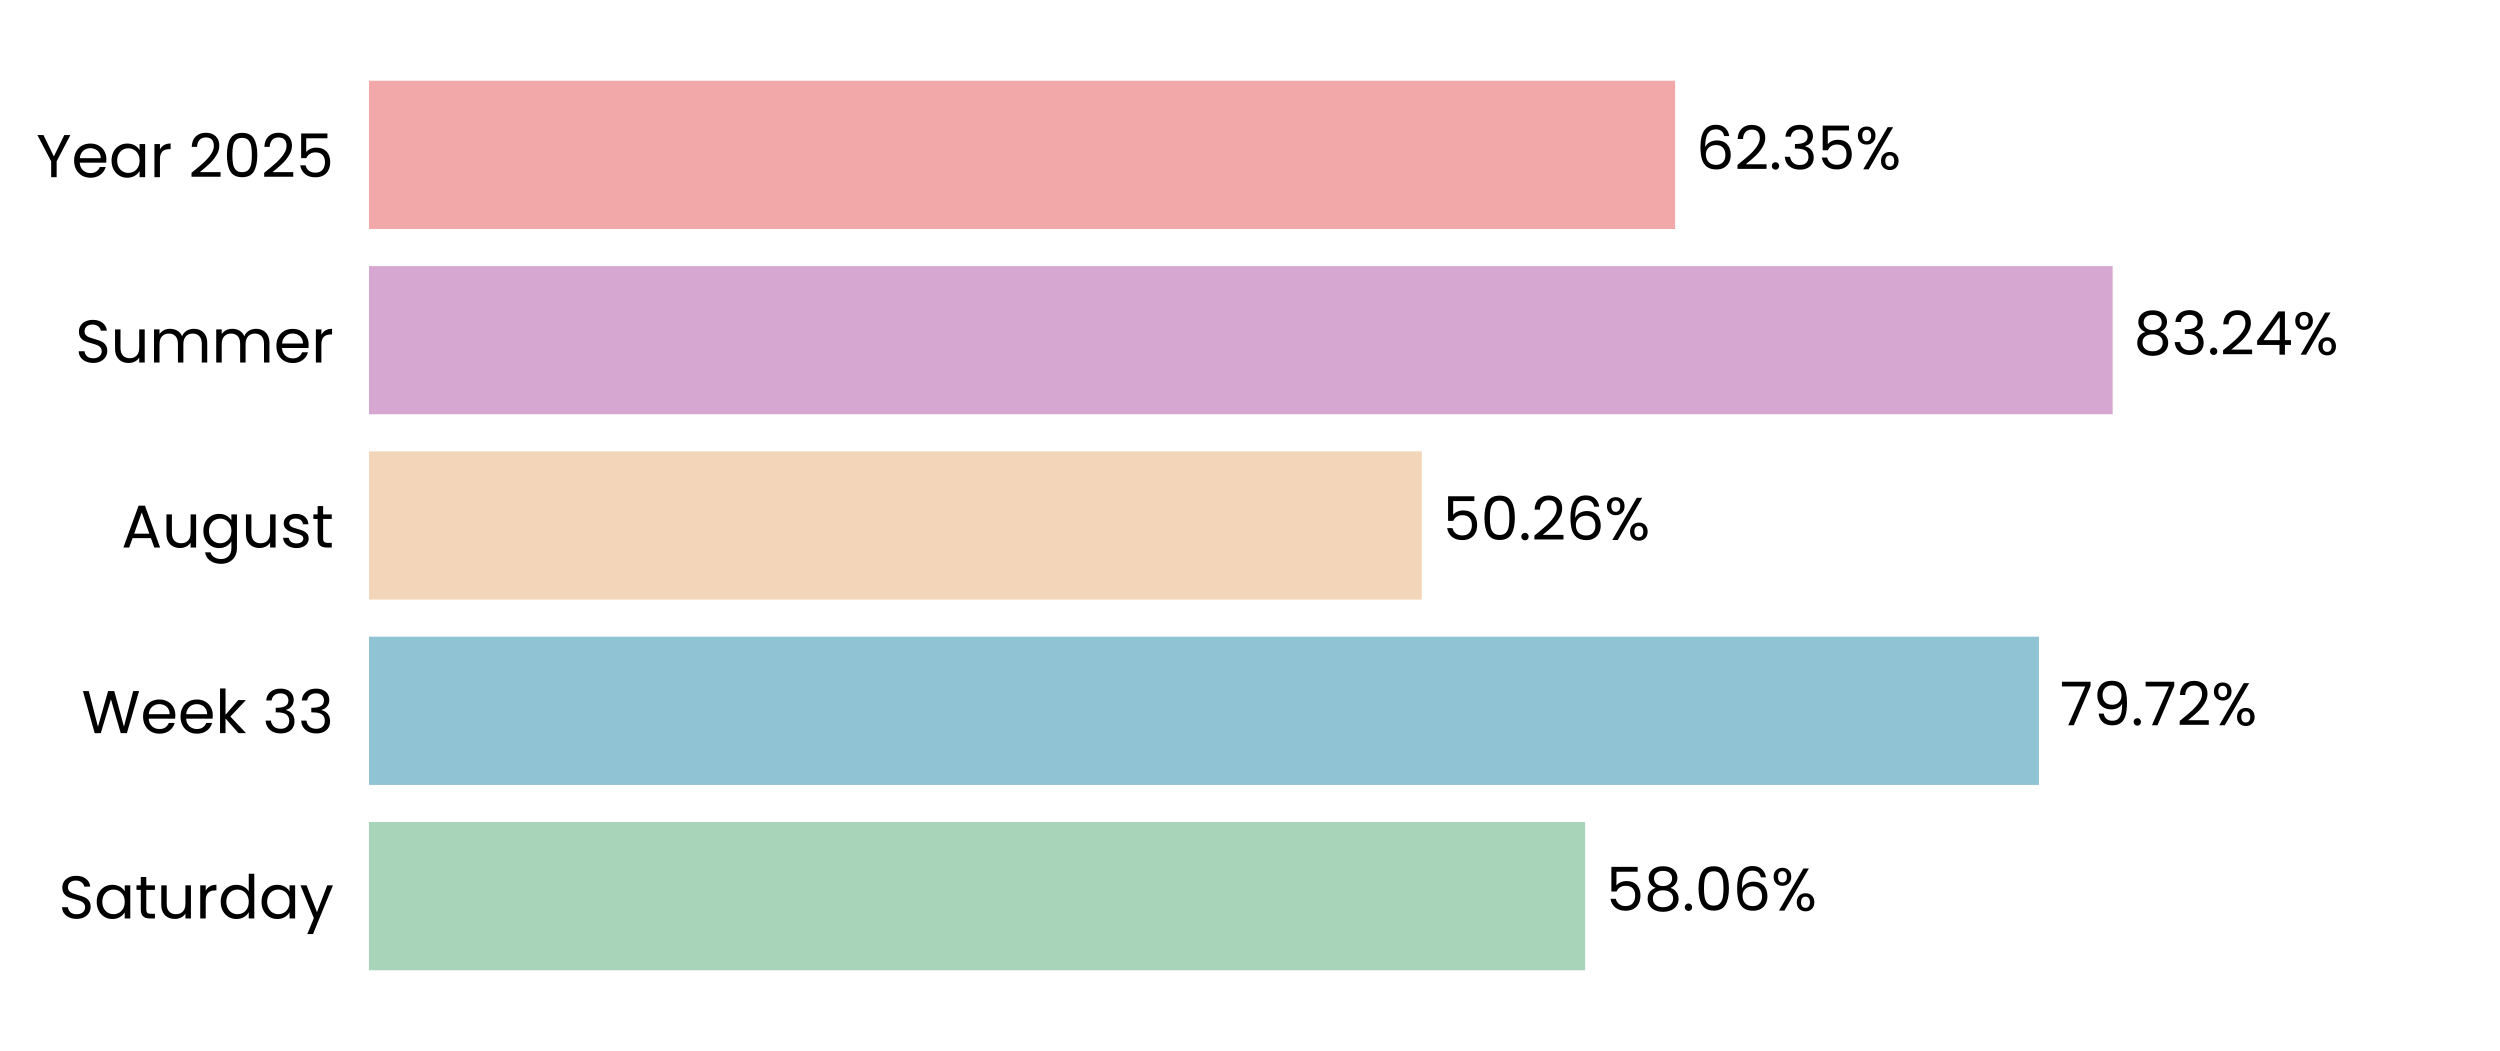
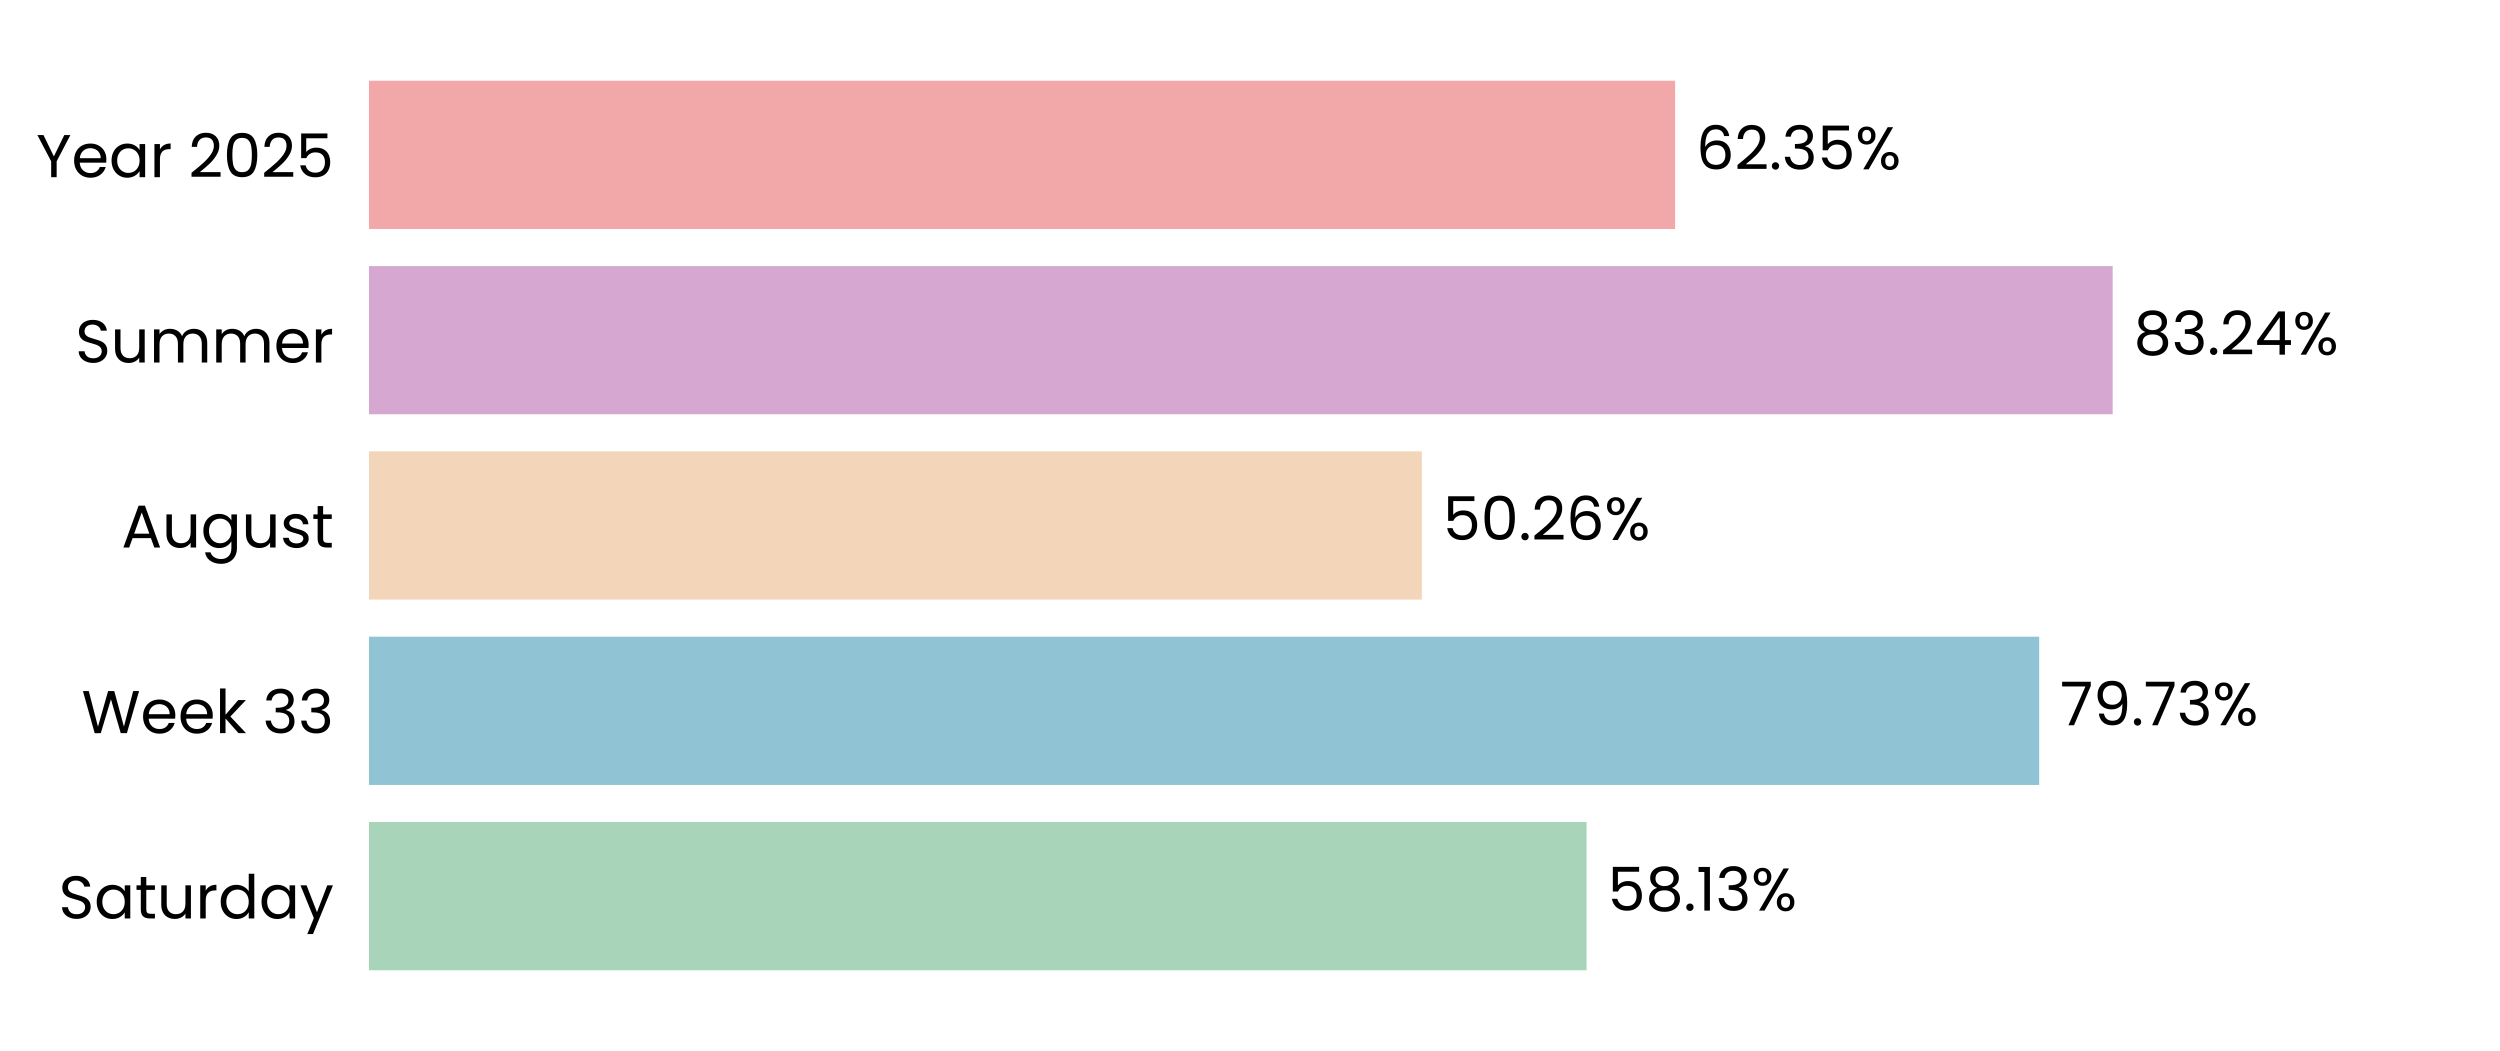
<svg xmlns="http://www.w3.org/2000/svg" xmlns:xlink="http://www.w3.org/1999/xlink" width="496.691pt" height="208.8pt" viewBox="0 0 496.691 208.8" version="1.1">
  <defs>
    <style type="text/css">*{stroke-linejoin: round; stroke-linecap: butt}</style>
  </defs>
  <g id="figure_1">
    <g id="patch_1">
      <path d="M 0 208.8  L 496.691 208.8  L 496.691 0  L 0 0  L 0 208.8  z " style="fill: none" />
    </g>
    <g id="axes_1">
      <g id="patch_2">
        <path d="M 73.311 201.6  L 489.491 201.6  L 489.491 7.2  L 73.311 7.2  L 73.311 201.6  z " style="fill: none" />
      </g>
      <g id="patch_3">
-         <path d="M 73.311 192.764  L 314.927 192.764  L 314.927 163.309  L 73.311 163.309  z " clip-path="url(#p0f1f3430c0)" style="fill: #a8d5ba" />
+         <path d="M 73.311 192.764  L 315.216 192.764  L 315.216 163.309  L 73.311 163.309  z " clip-path="url(#pdf3f748207)" style="fill: #a8d5ba" />
      </g>
      <g id="patch_4">
-         <path d="M 73.311 155.945  L 405.099 155.945  L 405.099 126.491  L 73.311 126.491  z " clip-path="url(#p0f1f3430c0)" style="fill: #90c3d4" />
+         <path d="M 73.311 155.945  L 405.14 155.945  L 405.14 126.491  L 73.311 126.491  z " clip-path="url(#pdf3f748207)" style="fill: #90c3d4" />
      </g>
      <g id="patch_5">
-         <path d="M 73.311 119.127  L 282.483 119.127  L 282.483 89.673  L 73.311 89.673  z " clip-path="url(#p0f1f3430c0)" style="fill: #f3d6ba" />
+         <path d="M 73.311 119.127  L 282.492 119.127  L 282.492 89.673  L 73.311 89.673  z " clip-path="url(#pdf3f748207)" style="fill: #f3d6ba" />
      </g>
      <g id="patch_6">
-         <path d="M 73.311 82.309  L 419.738 82.309  L 419.738 52.855  L 73.311 52.855  z " clip-path="url(#p0f1f3430c0)" style="fill: #d6a8d1" />
+         <path d="M 73.311 82.309  L 419.742 82.309  L 419.742 52.855  L 73.311 52.855  z " clip-path="url(#pdf3f748207)" style="fill: #d6a8d1" />
      </g>
      <g id="patch_7">
-         <path d="M 73.311 45.491  L 332.803 45.491  L 332.803 16.036  L 73.311 16.036  z " clip-path="url(#p0f1f3430c0)" style="fill: #f2a8a8" />
+         <path d="M 73.311 45.491  L 332.804 45.491  L 332.804 16.036  L 73.311 16.036  z " clip-path="url(#pdf3f748207)" style="fill: #f2a8a8" />
      </g>
      <g id="matplotlib.axis_1">
        <g id="ytick_1">
          <g id="text_1">
            <g transform="translate(11.65312 182.4764) scale(0.12 -0.12)">
              <defs>
                <path id="Poppins-Regular-53" d="M 1907 -45  Q 1466 -45 1117 112  Q 768 269 569 547  Q 371 826 365 1190  L 986 1190  Q 1018 877 1245 662  Q 1472 448 1907 448  Q 2323 448 2563 656  Q 2803 864 2803 1190  Q 2803 1446 2662 1606  Q 2522 1766 2310 1849  Q 2099 1933 1741 2029  Q 1299 2144 1033 2259  Q 768 2374 579 2620  Q 390 2867 390 3283  Q 390 3648 576 3929  Q 762 4211 1098 4364  Q 1434 4518 1869 4518  Q 2496 4518 2896 4204  Q 3296 3891 3347 3373  L 2707 3373  Q 2675 3629 2438 3824  Q 2202 4019 1811 4019  Q 1446 4019 1216 3830  Q 986 3642 986 3302  Q 986 3059 1123 2905  Q 1261 2752 1462 2672  Q 1664 2592 2029 2490  Q 2470 2368 2739 2249  Q 3008 2131 3200 1884  Q 3392 1638 3392 1216  Q 3392 890 3219 602  Q 3046 314 2707 134  Q 2368 -45 1907 -45  z " transform="scale(0.015625)" />
                <path id="Poppins-Regular-61" d="M 275 1766  Q 275 2304 492 2710  Q 710 3117 1091 3341  Q 1472 3565 1939 3565  Q 2400 3565 2739 3366  Q 3078 3168 3245 2867  L 3245 3507  L 3834 3507  L 3834 0  L 3245 0  L 3245 653  Q 3072 346 2729 144  Q 2387 -58 1933 -58  Q 1466 -58 1088 172  Q 710 403 492 819  Q 275 1235 275 1766  z M 3245 1760  Q 3245 2157 3085 2451  Q 2925 2746 2653 2902  Q 2381 3059 2054 3059  Q 1728 3059 1459 2905  Q 1190 2752 1030 2457  Q 870 2163 870 1766  Q 870 1363 1030 1065  Q 1190 768 1459 611  Q 1728 454 2054 454  Q 2381 454 2653 611  Q 2925 768 3085 1065  Q 3245 1363 3245 1760  z " transform="scale(0.015625)" />
                <path id="Poppins-Regular-74" d="M 1203 3027  L 1203 960  Q 1203 704 1312 598  Q 1421 493 1690 493  L 2118 493  L 2118 0  L 1594 0  Q 1107 0 864 224  Q 621 448 621 960  L 621 3027  L 166 3027  L 166 3507  L 621 3507  L 621 4390  L 1203 4390  L 1203 3507  L 2118 3507  L 2118 3027  L 1203 3027  z " transform="scale(0.015625)" />
                <path id="Poppins-Regular-75" d="M 3603 3507  L 3603 0  L 3021 0  L 3021 518  Q 2854 250 2556 99  Q 2259 -51 1901 -51  Q 1491 -51 1164 118  Q 838 288 649 627  Q 461 966 461 1453  L 461 3507  L 1037 3507  L 1037 1530  Q 1037 1011 1299 732  Q 1562 454 2016 454  Q 2483 454 2752 742  Q 3021 1030 3021 1581  L 3021 3507  L 3603 3507  z " transform="scale(0.015625)" />
                <path id="Poppins-Regular-72" d="M 1075 2938  Q 1229 3238 1513 3404  Q 1798 3571 2208 3571  L 2208 2970  L 2054 2970  Q 1075 2970 1075 1907  L 1075 0  L 493 0  L 493 3507  L 1075 3507  L 1075 2938  z " transform="scale(0.015625)" />
                <path id="Poppins-Regular-64" d="M 275 1766  Q 275 2304 492 2710  Q 710 3117 1091 3341  Q 1472 3565 1946 3565  Q 2355 3565 2707 3376  Q 3059 3187 3245 2880  L 3245 4736  L 3834 4736  L 3834 0  L 3245 0  L 3245 659  Q 3072 346 2733 144  Q 2394 -58 1939 -58  Q 1472 -58 1091 172  Q 710 403 492 819  Q 275 1235 275 1766  z M 3245 1760  Q 3245 2157 3085 2451  Q 2925 2746 2653 2902  Q 2381 3059 2054 3059  Q 1728 3059 1459 2905  Q 1190 2752 1030 2457  Q 870 2163 870 1766  Q 870 1363 1030 1065  Q 1190 768 1459 611  Q 1728 454 2054 454  Q 2381 454 2653 611  Q 2925 768 3085 1065  Q 3245 1363 3245 1760  z " transform="scale(0.015625)" />
                <path id="Poppins-Regular-79" d="M 3514 3507  L 1402 -1651  L 800 -1651  L 1491 38  L 77 3507  L 723 3507  L 1824 666  L 2912 3507  L 3514 3507  z " transform="scale(0.015625)" />
              </defs>
              <use xlink:href="#Poppins-Regular-53" />
              <use xlink:href="#Poppins-Regular-61" transform="translate(58.7 0)" />
              <use xlink:href="#Poppins-Regular-74" transform="translate(126.3 0)" />
              <use xlink:href="#Poppins-Regular-75" transform="translate(162.7 0)" />
              <use xlink:href="#Poppins-Regular-72" transform="translate(226.7 0)" />
              <use xlink:href="#Poppins-Regular-64" transform="translate(264 0)" />
              <use xlink:href="#Poppins-Regular-61" transform="translate(331.5999 0)" />
              <use xlink:href="#Poppins-Regular-79" transform="translate(399.1999 0)" />
            </g>
          </g>
        </g>
        <g id="ytick_2">
          <g id="text_2">
            <g transform="translate(16.19813 145.6582) scale(0.12 -0.12)">
              <defs>
                <path id="Poppins-Regular-57" d="M 6099 4461  L 4806 0  L 4154 0  L 3117 3590  L 2042 0  L 1395 -6  L 147 4461  L 768 4461  L 1741 678  L 2816 4461  L 3469 4461  L 4493 691  L 5472 4461  L 6099 4461  z " transform="scale(0.015625)" />
                <path id="Poppins-Regular-65" d="M 3693 1888  Q 3693 1722 3674 1536  L 870 1536  Q 902 1018 1225 726  Q 1549 435 2010 435  Q 2387 435 2640 611  Q 2893 787 2995 1082  L 3622 1082  Q 3482 576 3059 259  Q 2637 -58 2010 -58  Q 1510 -58 1116 166  Q 723 390 499 803  Q 275 1216 275 1760  Q 275 2304 492 2713  Q 710 3123 1104 3344  Q 1498 3565 2010 3565  Q 2509 3565 2893 3347  Q 3277 3130 3485 2749  Q 3693 2368 3693 1888  z M 3091 2010  Q 3091 2342 2944 2582  Q 2797 2822 2544 2947  Q 2291 3072 1984 3072  Q 1542 3072 1232 2790  Q 922 2509 877 2010  L 3091 2010  z " transform="scale(0.015625)" />
                <path id="Poppins-Regular-6b" d="M 2451 0  L 1075 1549  L 1075 0  L 493 0  L 493 4736  L 1075 4736  L 1075 1952  L 2426 3507  L 3238 3507  L 1587 1760  L 3245 0  L 2451 0  z " transform="scale(0.015625)" />
                <path id="Poppins-Regular-20" transform="scale(0.015625)" />
                <path id="Poppins-Regular-33" d="M 384 3462  Q 429 4051 838 4384  Q 1248 4717 1901 4717  Q 2336 4717 2653 4560  Q 2970 4403 3133 4134  Q 3296 3866 3296 3526  Q 3296 3130 3069 2842  Q 2842 2554 2477 2470  L 2477 2438  Q 2893 2336 3136 2035  Q 3379 1734 3379 1248  Q 3379 883 3212 592  Q 3046 301 2713 134  Q 2381 -32 1914 -32  Q 1235 -32 800 323  Q 365 678 314 1331  L 877 1331  Q 922 947 1190 704  Q 1459 461 1907 461  Q 2355 461 2588 694  Q 2822 928 2822 1299  Q 2822 1779 2502 1990  Q 2182 2202 1536 2202  L 1389 2202  L 1389 2688  L 1542 2688  Q 2131 2694 2432 2883  Q 2733 3072 2733 3469  Q 2733 3808 2512 4013  Q 2291 4218 1882 4218  Q 1485 4218 1241 4013  Q 998 3808 954 3462  L 384 3462  z " transform="scale(0.015625)" />
              </defs>
              <use xlink:href="#Poppins-Regular-57" />
              <use xlink:href="#Poppins-Regular-65" transform="translate(97.59999 0)" />
              <use xlink:href="#Poppins-Regular-65" transform="translate(159.6 0)" />
              <use xlink:href="#Poppins-Regular-6b" transform="translate(221.6 0)" />
              <use xlink:href="#Poppins-Regular-20" transform="translate(273.0999 0)" />
              <use xlink:href="#Poppins-Regular-33" transform="translate(299.7999 0)" />
              <use xlink:href="#Poppins-Regular-33" transform="translate(358.6999 0)" />
            </g>
          </g>
        </g>
        <g id="ytick_3">
          <g id="text_3">
            <g transform="translate(24.11812 108.78) scale(0.12 -0.12)">
              <defs>
                <path id="Poppins-Regular-41" d="M 3130 992  L 1184 992  L 826 0  L 211 0  L 1824 4435  L 2496 4435  L 4102 0  L 3488 0  L 3130 992  z M 2963 1466  L 2157 3718  L 1350 1466  L 2963 1466  z " transform="scale(0.015625)" />
                <path id="Poppins-Regular-67" d="M 1939 3565  Q 2394 3565 2736 3366  Q 3078 3168 3245 2867  L 3245 3507  L 3834 3507  L 3834 -77  Q 3834 -557 3629 -931  Q 3424 -1306 3043 -1517  Q 2662 -1728 2157 -1728  Q 1466 -1728 1005 -1401  Q 544 -1075 461 -512  L 1037 -512  Q 1133 -832 1433 -1027  Q 1734 -1222 2157 -1222  Q 2637 -1222 2941 -921  Q 3245 -621 3245 -77  L 3245 659  Q 3072 352 2733 147  Q 2394 -58 1939 -58  Q 1472 -58 1091 172  Q 710 403 492 819  Q 275 1235 275 1766  Q 275 2304 492 2710  Q 710 3117 1091 3341  Q 1472 3565 1939 3565  z M 3245 1760  Q 3245 2157 3085 2451  Q 2925 2746 2653 2902  Q 2381 3059 2054 3059  Q 1728 3059 1459 2905  Q 1190 2752 1030 2457  Q 870 2163 870 1766  Q 870 1363 1030 1065  Q 1190 768 1459 611  Q 1728 454 2054 454  Q 2381 454 2653 611  Q 2925 768 3085 1065  Q 3245 1363 3245 1760  z " transform="scale(0.015625)" />
                <path id="Poppins-Regular-73" d="M 1734 -58  Q 1331 -58 1011 80  Q 691 218 505 464  Q 320 710 301 1030  L 902 1030  Q 928 768 1149 601  Q 1370 435 1728 435  Q 2061 435 2253 582  Q 2445 730 2445 954  Q 2445 1184 2240 1296  Q 2035 1408 1606 1517  Q 1216 1619 969 1724  Q 723 1830 547 2038  Q 371 2246 371 2586  Q 371 2854 531 3078  Q 691 3302 985 3433  Q 1280 3565 1658 3565  Q 2240 3565 2598 3270  Q 2957 2976 2982 2464  L 2400 2464  Q 2381 2739 2179 2905  Q 1978 3072 1638 3072  Q 1325 3072 1139 2937  Q 954 2803 954 2586  Q 954 2413 1066 2301  Q 1178 2189 1347 2121  Q 1517 2054 1818 1971  Q 2195 1869 2432 1769  Q 2669 1670 2838 1472  Q 3008 1274 3014 954  Q 3014 666 2854 435  Q 2694 205 2403 73  Q 2112 -58 1734 -58  z " transform="scale(0.015625)" />
              </defs>
              <use xlink:href="#Poppins-Regular-41" />
              <use xlink:href="#Poppins-Regular-75" transform="translate(67.39999 0)" />
              <use xlink:href="#Poppins-Regular-67" transform="translate(131.4 0)" />
              <use xlink:href="#Poppins-Regular-75" transform="translate(199 0)" />
              <use xlink:href="#Poppins-Regular-73" transform="translate(263 0)" />
              <use xlink:href="#Poppins-Regular-74" transform="translate(315.2 0)" />
            </g>
          </g>
        </g>
        <g id="ytick_4">
          <g id="text_4">
            <g transform="translate(14.95125 72.02182) scale(0.12 -0.12)">
              <defs>
                <path id="Poppins-Regular-6d" d="M 4710 3571  Q 5120 3571 5440 3401  Q 5760 3232 5945 2893  Q 6131 2554 6131 2067  L 6131 0  L 5555 0  L 5555 1984  Q 5555 2509 5296 2787  Q 5037 3066 4595 3066  Q 4141 3066 3872 2774  Q 3603 2483 3603 1933  L 3603 0  L 3027 0  L 3027 1984  Q 3027 2509 2768 2787  Q 2509 3066 2067 3066  Q 1613 3066 1344 2774  Q 1075 2483 1075 1933  L 1075 0  L 493 0  L 493 3507  L 1075 3507  L 1075 3002  Q 1248 3277 1539 3424  Q 1830 3571 2182 3571  Q 2624 3571 2963 3372  Q 3302 3174 3469 2790  Q 3616 3162 3955 3366  Q 4294 3571 4710 3571  z " transform="scale(0.015625)" />
              </defs>
              <use xlink:href="#Poppins-Regular-53" />
              <use xlink:href="#Poppins-Regular-75" transform="translate(58.7 0)" />
              <use xlink:href="#Poppins-Regular-6d" transform="translate(122.7 0)" />
              <use xlink:href="#Poppins-Regular-6d" transform="translate(225.7 0)" />
              <use xlink:href="#Poppins-Regular-65" transform="translate(328.7 0)" />
              <use xlink:href="#Poppins-Regular-72" transform="translate(390.6999 0)" />
            </g>
          </g>
        </g>
        <g id="ytick_5">
          <g id="text_5">
            <g transform="translate(7.2 35.20364) scale(0.12 -0.12)">
              <defs>
                <path id="Poppins-Regular-59" d="M 3616 4461  L 2163 1683  L 2163 0  L 1581 0  L 1581 1683  L 122 4461  L 768 4461  L 1869 2202  L 2970 4461  L 3616 4461  z " transform="scale(0.015625)" />
                <path id="Poppins-Regular-32" d="M 326 467  Q 1139 1120 1600 1539  Q 2061 1958 2377 2416  Q 2694 2874 2694 3315  Q 2694 3731 2492 3971  Q 2291 4211 1843 4211  Q 1408 4211 1168 3939  Q 928 3667 909 3213  L 346 3213  Q 371 3930 780 4320  Q 1190 4710 1837 4710  Q 2496 4710 2883 4345  Q 3270 3981 3270 3341  Q 3270 2810 2953 2307  Q 2637 1805 2233 1424  Q 1830 1043 1203 538  L 3405 538  L 3405 51  L 326 51  L 326 467  z " transform="scale(0.015625)" />
                <path id="Poppins-Regular-30" d="M 397 2362  Q 397 3462 755 4080  Q 1114 4698 2010 4698  Q 2899 4698 3257 4080  Q 3616 3462 3616 2362  Q 3616 1242 3257 621  Q 2899 0 2010 0  Q 1114 0 755 621  Q 397 1242 397 2362  z M 3040 2362  Q 3040 2918 2966 3305  Q 2893 3693 2665 3929  Q 2438 4166 2010 4166  Q 1574 4166 1347 3929  Q 1120 3693 1046 3305  Q 973 2918 973 2362  Q 973 1786 1046 1395  Q 1120 1005 1347 768  Q 1574 531 2010 531  Q 2438 531 2665 768  Q 2893 1005 2966 1395  Q 3040 1786 3040 2362  z " transform="scale(0.015625)" />
                <path id="Poppins-Regular-35" d="M 3347 4122  L 1101 4122  L 1101 2662  Q 1248 2867 1536 2998  Q 1824 3130 2157 3130  Q 2688 3130 3021 2909  Q 3354 2688 3498 2339  Q 3642 1990 3642 1600  Q 3642 1139 3469 774  Q 3296 410 2941 198  Q 2586 -13 2061 -13  Q 1389 -13 973 332  Q 557 678 467 1254  L 1037 1254  Q 1120 890 1389 685  Q 1658 480 2067 480  Q 2573 480 2829 784  Q 3085 1088 3085 1587  Q 3085 2086 2829 2358  Q 2573 2630 2074 2630  Q 1734 2630 1481 2467  Q 1229 2304 1114 2022  L 563 2022  L 563 4634  L 3347 4634  L 3347 4122  z " transform="scale(0.015625)" />
              </defs>
              <use xlink:href="#Poppins-Regular-59" />
              <use xlink:href="#Poppins-Regular-65" transform="translate(58.39999 0)" />
              <use xlink:href="#Poppins-Regular-61" transform="translate(120.4 0)" />
              <use xlink:href="#Poppins-Regular-72" transform="translate(188 0)" />
              <use xlink:href="#Poppins-Regular-20" transform="translate(225.3 0)" />
              <use xlink:href="#Poppins-Regular-32" transform="translate(252 0)" />
              <use xlink:href="#Poppins-Regular-30" transform="translate(309.4999 0)" />
              <use xlink:href="#Poppins-Regular-32" transform="translate(372.2999 0)" />
              <use xlink:href="#Poppins-Regular-35" transform="translate(429.7999 0)" />
            </g>
          </g>
        </g>
      </g>
      <g id="text_6">
-         <g transform="translate(319.0887 180.9164) scale(0.12 -0.12)">
+         <g transform="translate(319.3777 180.9164) scale(0.12 -0.12)">
          <defs>
            <path id="Poppins-Regular-38" d="M 1242 2406  Q 883 2547 691 2816  Q 499 3085 499 3469  Q 499 3814 672 4092  Q 845 4371 1187 4534  Q 1530 4698 2016 4698  Q 2502 4698 2844 4534  Q 3187 4371 3363 4092  Q 3539 3814 3539 3469  Q 3539 3098 3340 2819  Q 3142 2541 2797 2406  Q 3194 2285 3427 1981  Q 3661 1677 3661 1248  Q 3661 832 3456 521  Q 3251 211 2876 41  Q 2502 -128 2016 -128  Q 1530 -128 1162 41  Q 794 211 589 521  Q 384 832 384 1248  Q 384 1677 614 1984  Q 845 2291 1242 2406  z M 2976 3398  Q 2976 3789 2720 4000  Q 2464 4211 2016 4211  Q 1574 4211 1318 4000  Q 1062 3789 1062 3392  Q 1062 3034 1328 2816  Q 1594 2598 2016 2598  Q 2445 2598 2710 2819  Q 2976 3040 2976 3398  z M 2016 2150  Q 1542 2150 1241 1929  Q 941 1709 941 1267  Q 941 858 1232 608  Q 1523 358 2016 358  Q 2509 358 2797 608  Q 3085 858 3085 1267  Q 3085 1696 2790 1923  Q 2496 2150 2016 2150  z " transform="scale(0.015625)" />
            <path id="Poppins-Regular-2e" d="M 678 -38  Q 512 -38 397 77  Q 282 192 282 358  Q 282 525 397 640  Q 512 755 678 755  Q 838 755 950 640  Q 1062 525 1062 358  Q 1062 192 950 77  Q 838 -38 678 -38  z " transform="scale(0.015625)" />
-             <path id="Poppins-Regular-36" d="M 2976 3526  Q 2835 4237 2099 4237  Q 1530 4237 1248 3798  Q 966 3360 973 2355  Q 1120 2688 1462 2877  Q 1805 3066 2227 3066  Q 2886 3066 3280 2656  Q 3674 2246 3674 1523  Q 3674 1088 3504 742  Q 3334 397 2992 192  Q 2650 -13 2163 -13  Q 1504 -13 1133 281  Q 762 576 614 1094  Q 467 1613 467 2374  Q 467 4723 2106 4723  Q 2733 4723 3091 4384  Q 3450 4045 3514 3526  L 2976 3526  z M 2106 2573  Q 1830 2573 1587 2461  Q 1344 2349 1193 2121  Q 1043 1894 1043 1568  Q 1043 1082 1324 778  Q 1606 474 2131 474  Q 2579 474 2844 752  Q 3110 1030 3110 1504  Q 3110 2003 2854 2288  Q 2598 2573 2106 2573  z " transform="scale(0.015625)" />
+             <path id="Poppins-Regular-31" d="M 243 4096  L 243 4627  L 1446 4627  L 1446 0  L 858 0  L 858 4096  L 243 4096  z " transform="scale(0.015625)" />
            <path id="Poppins-Regular-25" d="M 269 3584  Q 269 4019 531 4278  Q 794 4538 1203 4538  Q 1613 4538 1875 4278  Q 2138 4019 2138 3584  Q 2138 3142 1875 2883  Q 1613 2624 1203 2624  Q 794 2624 531 2883  Q 269 3142 269 3584  z M 4006 4467  L 1414 0  L 838 0  L 3430 4467  L 4006 4467  z M 1203 4179  Q 986 4179 861 4028  Q 736 3878 736 3584  Q 736 3290 861 3136  Q 986 2982 1203 2982  Q 1421 2982 1549 3139  Q 1677 3296 1677 3584  Q 1677 3878 1549 4028  Q 1421 4179 1203 4179  z M 2720 883  Q 2720 1325 2982 1584  Q 3245 1843 3654 1843  Q 4064 1843 4323 1584  Q 4582 1325 4582 883  Q 4582 448 4323 185  Q 4064 -77 3654 -77  Q 3245 -77 2982 182  Q 2720 442 2720 883  z M 3648 1478  Q 3430 1478 3302 1328  Q 3174 1178 3174 883  Q 3174 595 3302 444  Q 3430 294 3648 294  Q 3866 294 3994 444  Q 4122 595 4122 883  Q 4122 1178 3994 1328  Q 3866 1478 3648 1478  z " transform="scale(0.015625)" />
          </defs>
          <use xlink:href="#Poppins-Regular-35" />
          <use xlink:href="#Poppins-Regular-38" transform="translate(62.79999 0)" />
          <use xlink:href="#Poppins-Regular-2e" transform="translate(125.9 0)" />
-           <use xlink:href="#Poppins-Regular-30" transform="translate(146.9 0)" />
-           <use xlink:href="#Poppins-Regular-36" transform="translate(209.7 0)" />
-           <use xlink:href="#Poppins-Regular-25" transform="translate(273.1999 0)" />
+           <use xlink:href="#Poppins-Regular-31" transform="translate(146.9 0)" />
+           <use xlink:href="#Poppins-Regular-33" transform="translate(178.8999 0)" />
+           <use xlink:href="#Poppins-Regular-25" transform="translate(237.7999 0)" />
        </g>
      </g>
      <g id="text_7">
-         <g transform="translate(409.261 144.0982) scale(0.12 -0.12)">
+         <g transform="translate(409.3023 144.0982) scale(0.12 -0.12)">
          <defs>
            <path id="Poppins-Regular-37" d="M 3245 4173  L 1466 0  L 877 0  L 2682 4115  L 211 4115  L 211 4614  L 3245 4614  L 3245 4173  z " transform="scale(0.015625)" />
            <path id="Poppins-Regular-39" d="M 1146 1242  Q 1210 877 1443 678  Q 1677 480 2074 480  Q 2605 480 2857 896  Q 3110 1312 3098 2298  Q 2963 2010 2649 1846  Q 2336 1683 1952 1683  Q 1523 1683 1187 1859  Q 851 2035 659 2374  Q 467 2714 467 3194  Q 467 3878 864 4297  Q 1261 4717 1990 4717  Q 2886 4717 3248 4134  Q 3610 3552 3610 2400  Q 3610 1594 3466 1069  Q 3322 544 2979 269  Q 2637 -6 2042 -6  Q 1389 -6 1024 346  Q 659 698 608 1242  L 1146 1242  z M 2048 2176  Q 2477 2176 2752 2441  Q 3027 2707 3027 3162  Q 3027 3642 2758 3936  Q 2490 4230 2003 4230  Q 1555 4230 1289 3948  Q 1024 3667 1024 3206  Q 1024 2739 1286 2457  Q 1549 2176 2048 2176  z " transform="scale(0.015625)" />
          </defs>
          <use xlink:href="#Poppins-Regular-37" />
          <use xlink:href="#Poppins-Regular-39" transform="translate(54.59999 0)" />
          <use xlink:href="#Poppins-Regular-2e" transform="translate(117.6 0)" />
          <use xlink:href="#Poppins-Regular-37" transform="translate(138.6 0)" />
-           <use xlink:href="#Poppins-Regular-32" transform="translate(193.2 0)" />
-           <use xlink:href="#Poppins-Regular-25" transform="translate(250.6999 0)" />
+           <use xlink:href="#Poppins-Regular-33" transform="translate(193.2 0)" />
+           <use xlink:href="#Poppins-Regular-25" transform="translate(252.0999 0)" />
        </g>
      </g>
      <g id="text_8">
-         <g transform="translate(286.6445 107.28) scale(0.12 -0.12)">
+         <g transform="translate(286.6538 107.28) scale(0.12 -0.12)">
+           <defs>
+             <path id="Poppins-Regular-36" d="M 2976 3526  Q 2835 4237 2099 4237  Q 1530 4237 1248 3798  Q 966 3360 973 2355  Q 1120 2688 1462 2877  Q 1805 3066 2227 3066  Q 2886 3066 3280 2656  Q 3674 2246 3674 1523  Q 3674 1088 3504 742  Q 3334 397 2992 192  Q 2650 -13 2163 -13  Q 1504 -13 1133 281  Q 762 576 614 1094  Q 467 1613 467 2374  Q 467 4723 2106 4723  Q 2733 4723 3091 4384  Q 3450 4045 3514 3526  L 2976 3526  z M 2106 2573  Q 1830 2573 1587 2461  Q 1344 2349 1193 2121  Q 1043 1894 1043 1568  Q 1043 1082 1324 778  Q 1606 474 2131 474  Q 2579 474 2844 752  Q 3110 1030 3110 1504  Q 3110 2003 2854 2288  Q 2598 2573 2106 2573  z " transform="scale(0.015625)" />
+           </defs>
          <use xlink:href="#Poppins-Regular-35" />
          <use xlink:href="#Poppins-Regular-30" transform="translate(62.79999 0)" />
          <use xlink:href="#Poppins-Regular-2e" transform="translate(125.6 0)" />
          <use xlink:href="#Poppins-Regular-32" transform="translate(146.6 0)" />
          <use xlink:href="#Poppins-Regular-36" transform="translate(204.0999 0)" />
          <use xlink:href="#Poppins-Regular-25" transform="translate(267.5999 0)" />
        </g>
      </g>
      <g id="text_9">
-         <g transform="translate(423.9002 70.46182) scale(0.12 -0.12)">
+         <g transform="translate(423.9033 70.46182) scale(0.12 -0.12)">
          <defs>
            <path id="Poppins-Regular-34" d="M 256 1030  L 256 1472  L 2502 4582  L 3200 4582  L 3200 1536  L 3840 1536  L 3840 1030  L 3200 1030  L 3200 0  L 2624 0  L 2624 1030  L 256 1030  z M 2650 3974  L 928 1536  L 2650 1536  L 2650 3974  z " transform="scale(0.015625)" />
          </defs>
          <use xlink:href="#Poppins-Regular-38" />
          <use xlink:href="#Poppins-Regular-33" transform="translate(63.09999 0)" />
          <use xlink:href="#Poppins-Regular-2e" transform="translate(122 0)" />
          <use xlink:href="#Poppins-Regular-32" transform="translate(143 0)" />
          <use xlink:href="#Poppins-Regular-34" transform="translate(200.5 0)" />
          <use xlink:href="#Poppins-Regular-25" transform="translate(263.3999 0)" />
        </g>
      </g>
      <g id="text_10">
-         <g transform="translate(336.9648 33.64364) scale(0.12 -0.12)">
+         <g transform="translate(336.9656 33.64364) scale(0.12 -0.12)">
          <use xlink:href="#Poppins-Regular-36" />
          <use xlink:href="#Poppins-Regular-32" transform="translate(63.49999 0)" />
          <use xlink:href="#Poppins-Regular-2e" transform="translate(121 0)" />
          <use xlink:href="#Poppins-Regular-33" transform="translate(142 0)" />
          <use xlink:href="#Poppins-Regular-35" transform="translate(200.8999 0)" />
          <use xlink:href="#Poppins-Regular-25" transform="translate(263.6999 0)" />
        </g>
      </g>
    </g>
  </g>
  <defs>
-     <clipPath id="p0f1f3430c0">
+     <clipPath id="pdf3f748207">
      <rect x="73.311" y="7.2" width="416.18" height="194.4" />
    </clipPath>
  </defs>
</svg>
